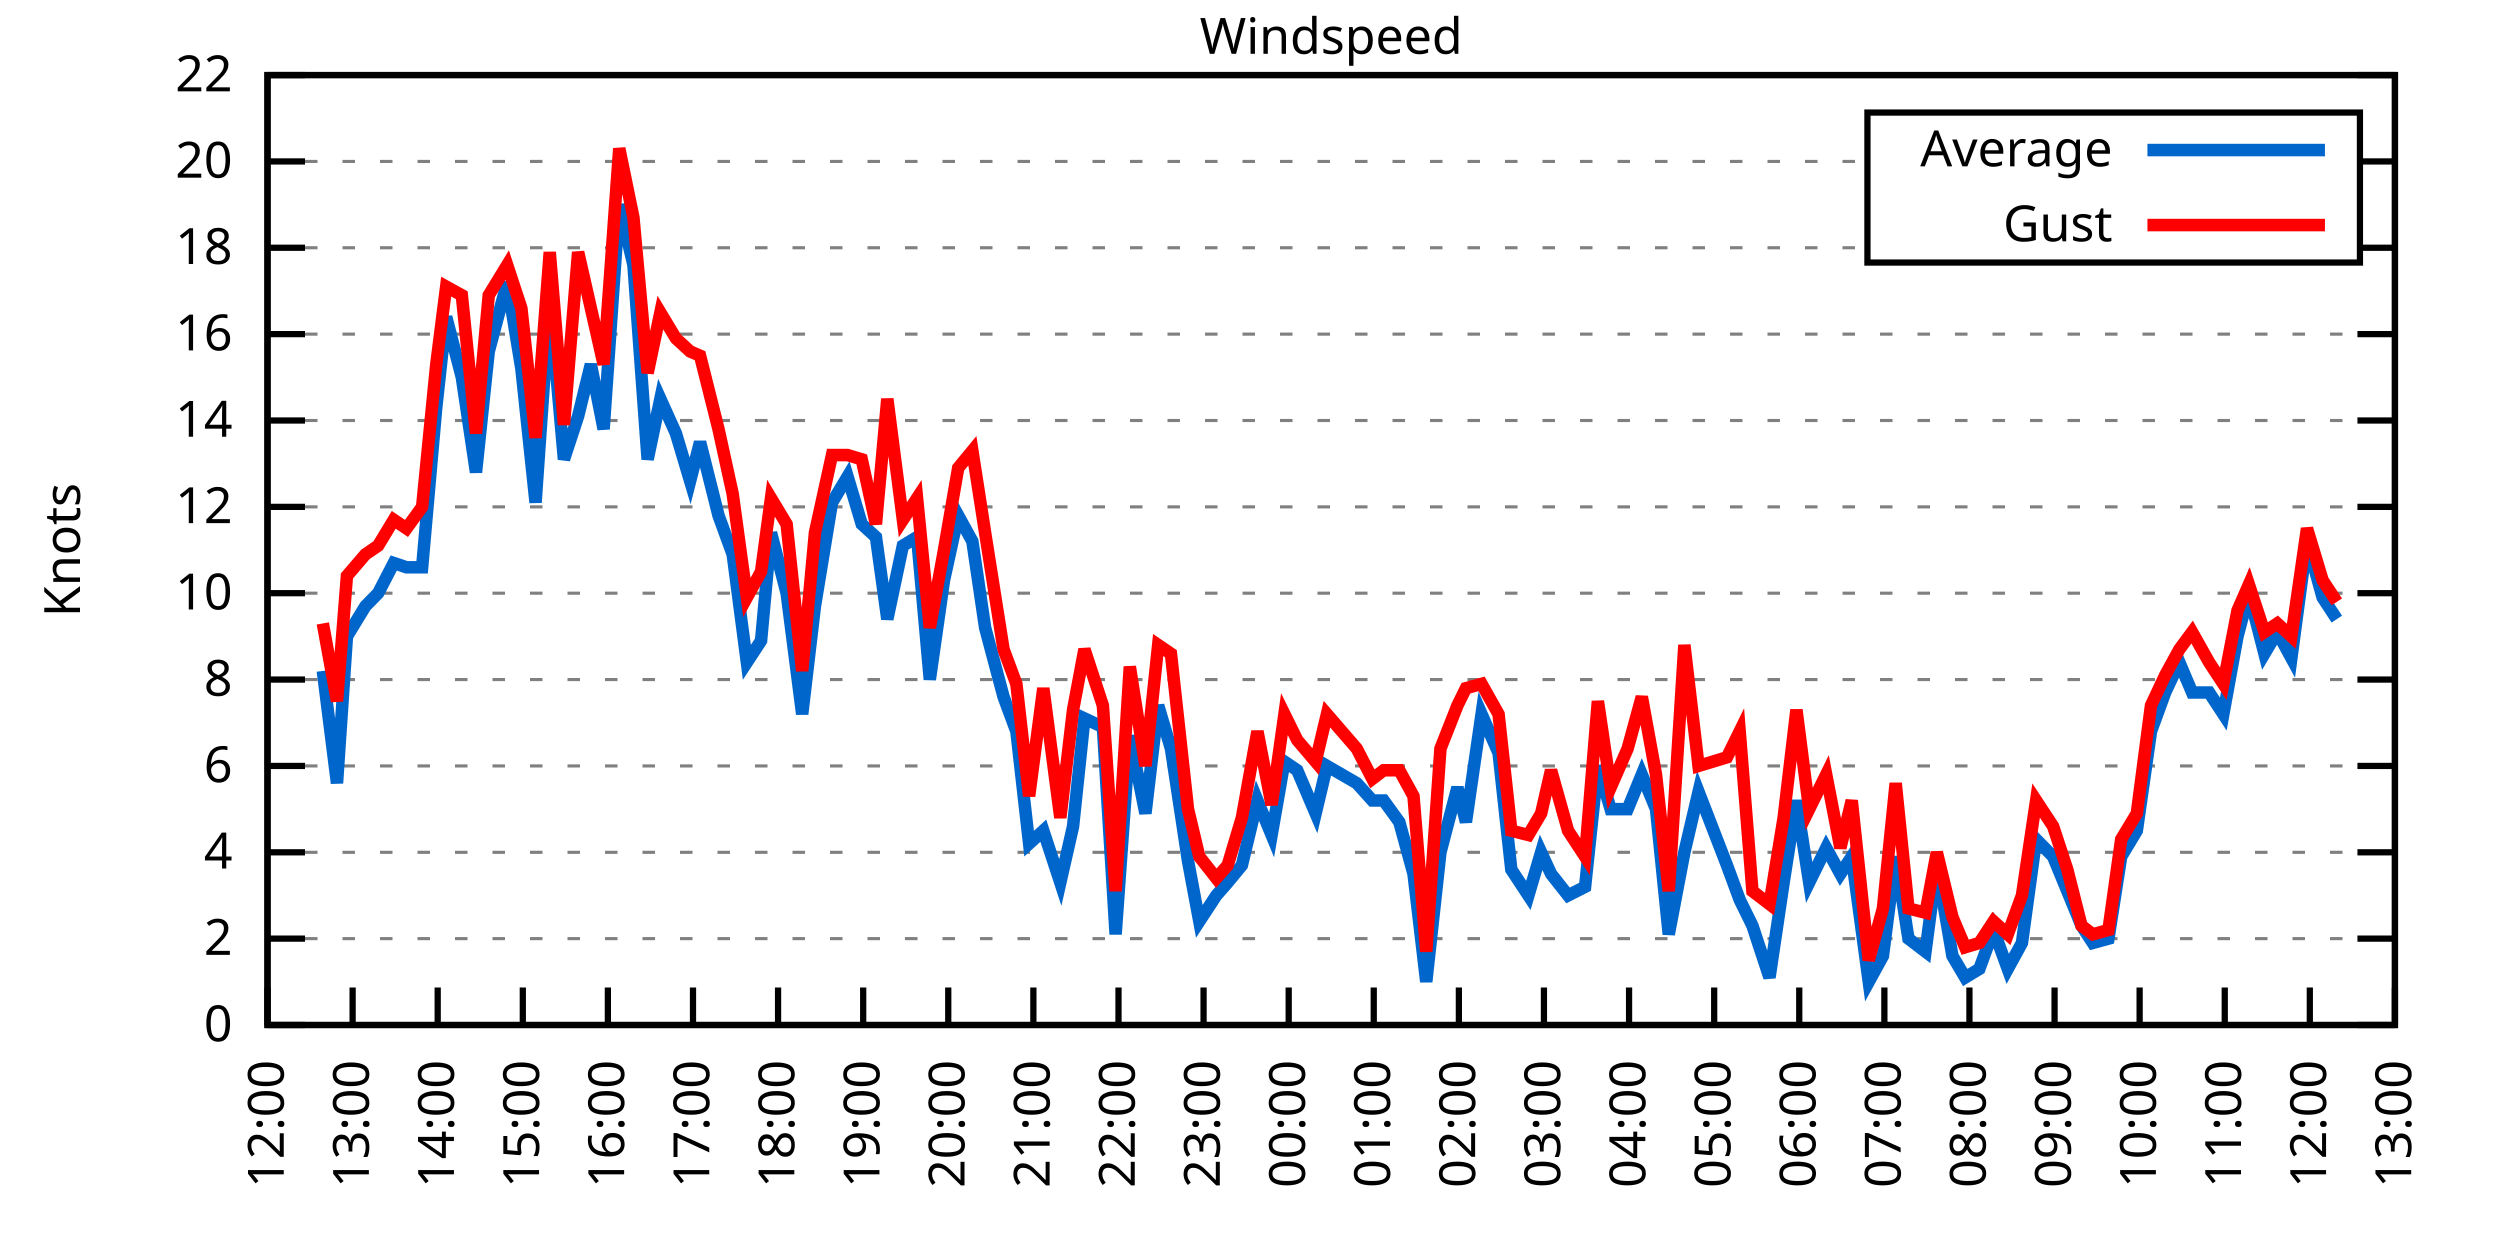
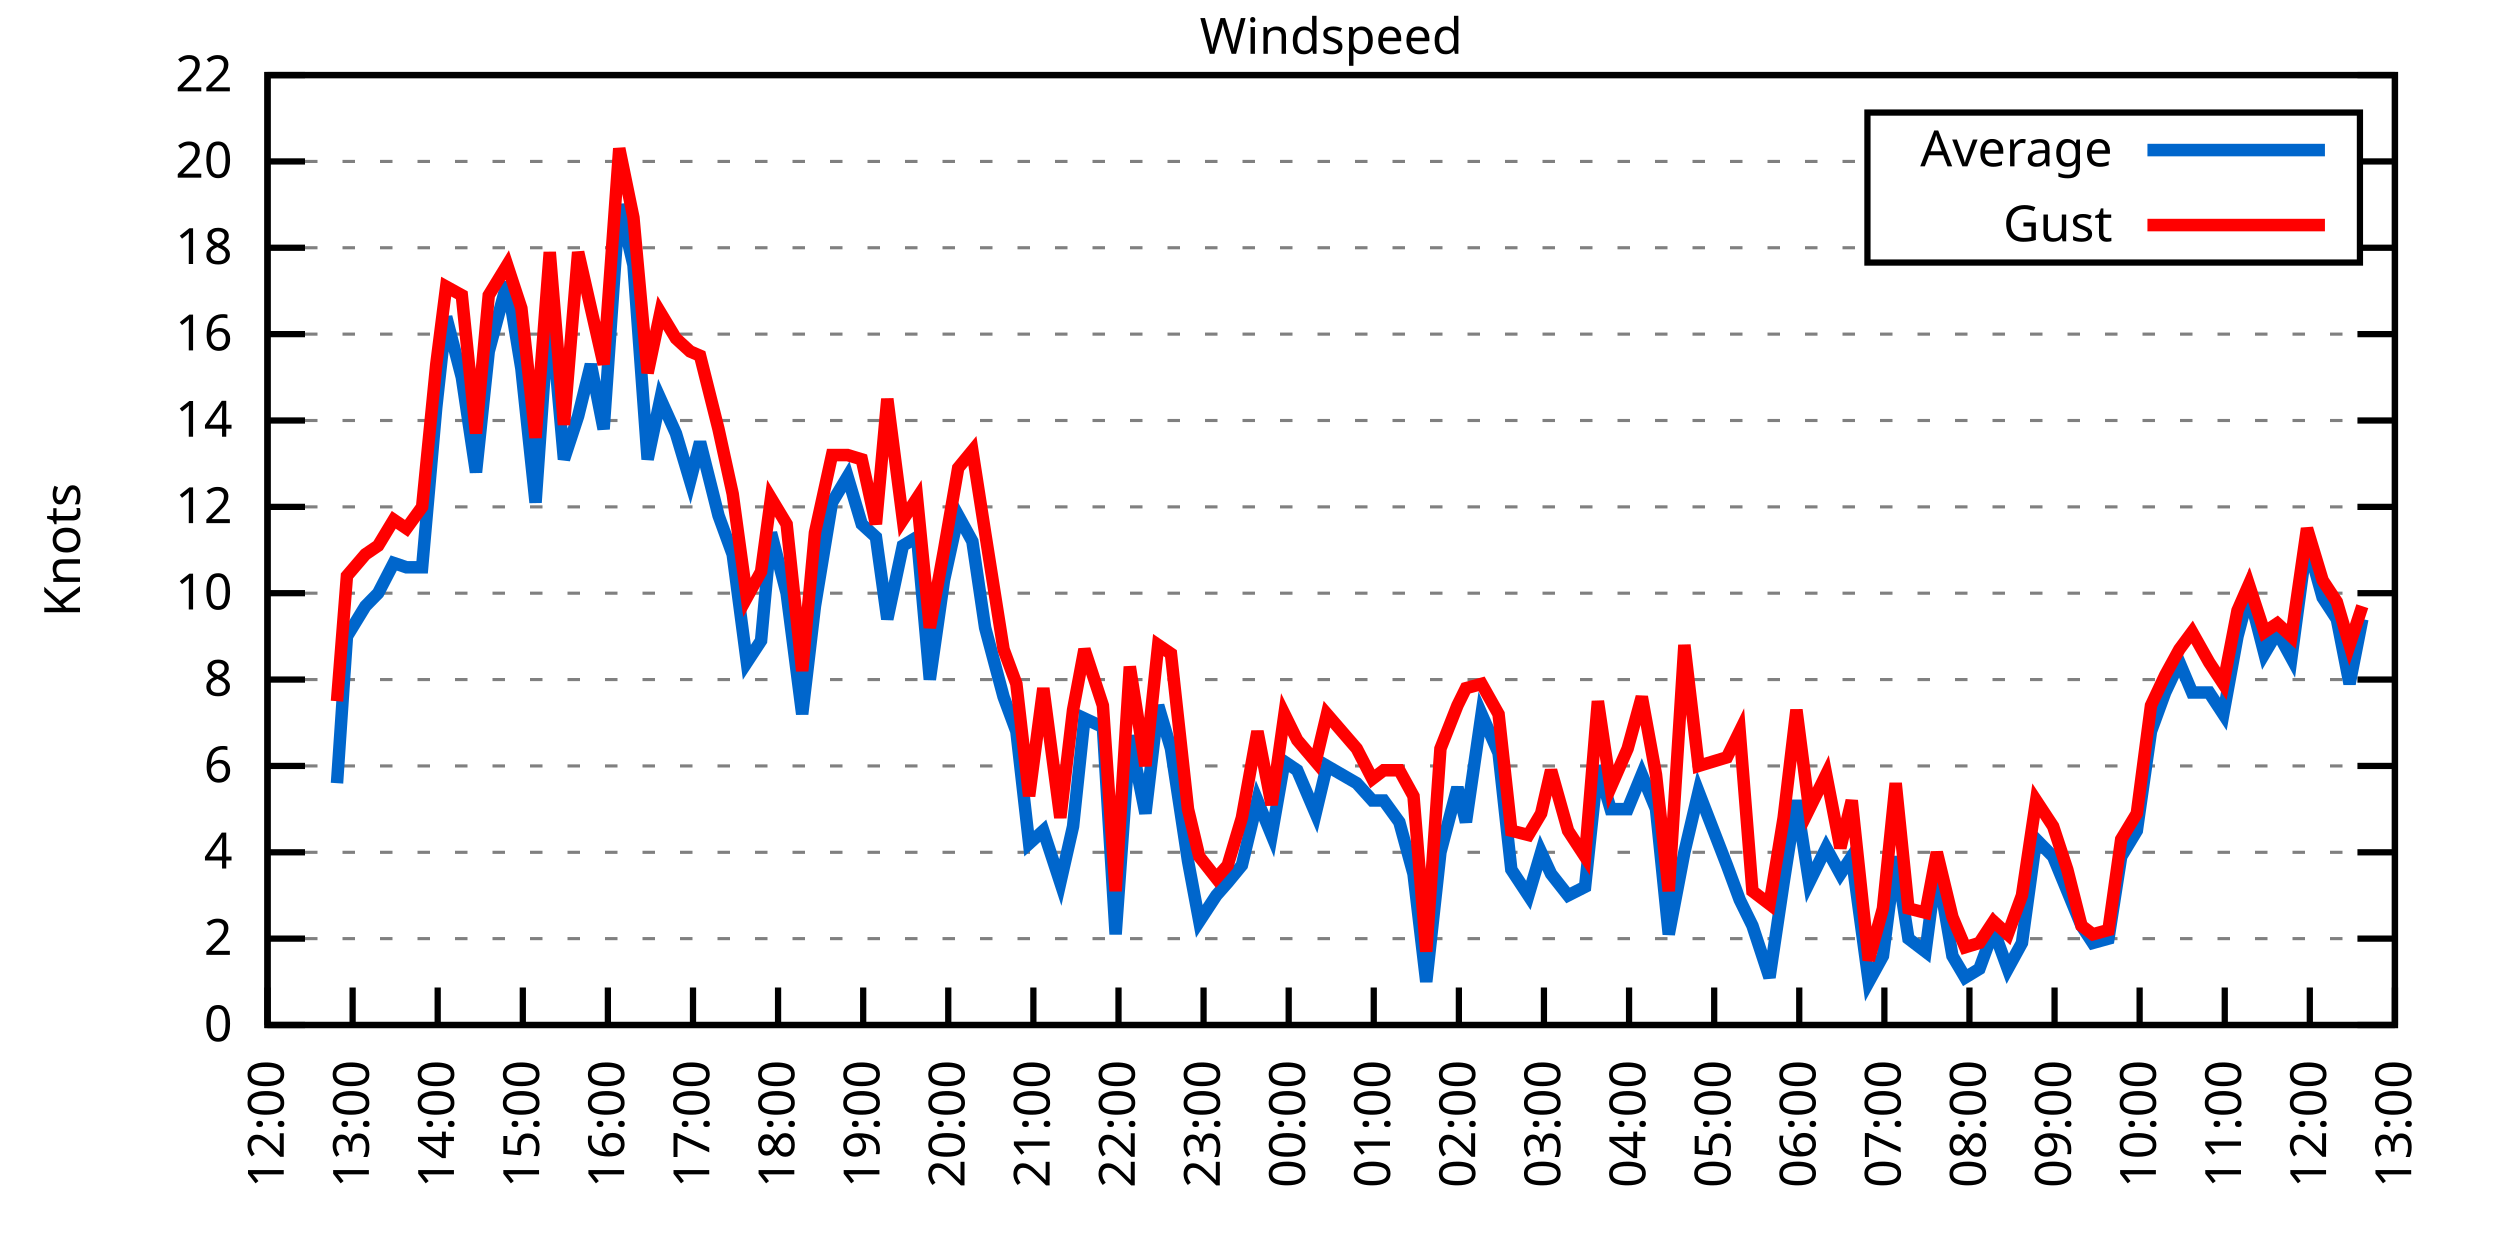
<svg xmlns="http://www.w3.org/2000/svg" xmlns:xlink="http://www.w3.org/1999/xlink" width="400" height="200" viewBox="0 0 400 200">
  <g id="gnuplot_canvas">
    <rect x="0" y="0" width="400" height="200" fill="none" />
    <defs>
      <circle id="gpDot" r="0.5" stroke-width="0.5" stroke="currentColor" />
      <path id="gpPt0" stroke-width="0.333" stroke="currentColor" d="M-1,0 h2 M0,-1 v2" />
      <path id="gpPt1" stroke-width="0.333" stroke="currentColor" d="M-1,-1 L1,1 M1,-1 L-1,1" />
      <path id="gpPt2" stroke-width="0.333" stroke="currentColor" d="M-1,0 L1,0 M0,-1 L0,1 M-1,-1 L1,1 M-1,1 L1,-1" />
      <rect id="gpPt3" stroke-width="0.333" stroke="currentColor" x="-1" y="-1" width="2" height="2" />
      <rect id="gpPt4" stroke-width="0.333" stroke="currentColor" fill="currentColor" x="-1" y="-1" width="2" height="2" />
      <circle id="gpPt5" stroke-width="0.333" stroke="currentColor" cx="0" cy="0" r="1" />
      <use xlink:href="#gpPt5" id="gpPt6" fill="currentColor" stroke="none" />
      <path id="gpPt7" stroke-width="0.333" stroke="currentColor" d="M0,-1.33 L-1.33,0.67 L1.33,0.67 z" />
      <use xlink:href="#gpPt7" id="gpPt8" fill="currentColor" stroke="none" />
      <use xlink:href="#gpPt7" id="gpPt9" stroke="currentColor" transform="rotate(180)" />
      <use xlink:href="#gpPt9" id="gpPt10" fill="currentColor" stroke="none" />
      <use xlink:href="#gpPt3" id="gpPt11" stroke="currentColor" transform="rotate(45)" />
      <use xlink:href="#gpPt11" id="gpPt12" fill="currentColor" stroke="none" />
      <path id="gpPt13" stroke-width="0.333" stroke="currentColor" d="M0,1.330 L1.265,0.411 L0.782,-1.067 L-0.782,-1.076 L-1.265,0.411 z" />
      <use xlink:href="#gpPt13" id="gpPt14" fill="currentColor" stroke="none" />
      <filter id="textbox" filterUnits="objectBoundingBox" x="0" y="0" height="1" width="1">
        <feFlood flood-color="white" flood-opacity="1" result="bgnd" />
        <feComposite in="SourceGraphic" in2="bgnd" operator="atop" />
      </filter>
      <filter id="greybox" filterUnits="objectBoundingBox" x="0" y="0" height="1" width="1">
        <feFlood flood-color="lightgrey" flood-opacity="1" result="grey" />
        <feComposite in="SourceGraphic" in2="grey" operator="atop" />
      </filter>
    </defs>
    <g fill="none" color="white" stroke="currentColor" stroke-width="1.00" stroke-linecap="butt" stroke-linejoin="miter">
</g>
    <g fill="none" color="black" stroke="currentColor" stroke-width="1.00" stroke-linecap="butt" stroke-linejoin="miter">
      <g stroke="none" shape-rendering="crispEdges">
        <polygon fill="rgb(255, 255, 255)" points="42.80,164.00 383.18,164.00 383.18,12.02 42.80,12.02 " />
      </g>
    </g>
    <g fill="none" color="black" stroke="currentColor" stroke-width="1.00" stroke-linecap="butt" stroke-linejoin="miter">
</g>
    <g fill="none" color="black" stroke="black" stroke-width="0.50" stroke-linecap="butt" stroke-linejoin="miter">
</g>
    <g fill="none" color="gray" stroke="currentColor" stroke-width="0.50" stroke-linecap="butt" stroke-linejoin="miter">
      <path stroke="gray" stroke-dasharray="2,4" class="gridline" d="M42.80,164.00 L383.19,164.00  " />
    </g>
    <g fill="none" color="gray" stroke="gray" stroke-width="1.00" stroke-linecap="butt" stroke-linejoin="miter">
</g>
    <g fill="none" color="black" stroke="currentColor" stroke-width="1.00" stroke-linecap="butt" stroke-linejoin="miter">
      <path stroke="black" d="M42.80,164.00 L48.80,164.00 M383.19,164.00 L377.19,164.00  " />
      <g transform="translate(37.20,166.60)" stroke="none" fill="black" font-family="Sans" font-size="8.00" text-anchor="end">
        <text>
          <tspan font-family="Sans"> 0</tspan>
        </text>
      </g>
    </g>
    <g fill="none" color="black" stroke="currentColor" stroke-width="1.00" stroke-linecap="butt" stroke-linejoin="miter">
</g>
    <g fill="none" color="black" stroke="black" stroke-width="0.50" stroke-linecap="butt" stroke-linejoin="miter">
</g>
    <g fill="none" color="gray" stroke="currentColor" stroke-width="0.50" stroke-linecap="butt" stroke-linejoin="miter">
      <path stroke="gray" stroke-dasharray="2,4" class="gridline" d="M42.80,150.18 L383.19,150.18  " />
    </g>
    <g fill="none" color="gray" stroke="gray" stroke-width="1.00" stroke-linecap="butt" stroke-linejoin="miter">
</g>
    <g fill="none" color="black" stroke="currentColor" stroke-width="1.00" stroke-linecap="butt" stroke-linejoin="miter">
      <path stroke="black" d="M42.80,150.18 L48.80,150.18 M383.19,150.18 L377.19,150.18  " />
      <g transform="translate(37.20,152.78)" stroke="none" fill="black" font-family="Sans" font-size="8.00" text-anchor="end">
        <text>
          <tspan font-family="Sans"> 2</tspan>
        </text>
      </g>
    </g>
    <g fill="none" color="black" stroke="currentColor" stroke-width="1.00" stroke-linecap="butt" stroke-linejoin="miter">
</g>
    <g fill="none" color="black" stroke="black" stroke-width="0.50" stroke-linecap="butt" stroke-linejoin="miter">
</g>
    <g fill="none" color="gray" stroke="currentColor" stroke-width="0.50" stroke-linecap="butt" stroke-linejoin="miter">
      <path stroke="gray" stroke-dasharray="2,4" class="gridline" d="M42.80,136.37 L383.19,136.37  " />
    </g>
    <g fill="none" color="gray" stroke="gray" stroke-width="1.00" stroke-linecap="butt" stroke-linejoin="miter">
</g>
    <g fill="none" color="black" stroke="currentColor" stroke-width="1.00" stroke-linecap="butt" stroke-linejoin="miter">
      <path stroke="black" d="M42.80,136.37 L48.80,136.37 M383.19,136.37 L377.19,136.37  " />
      <g transform="translate(37.20,138.97)" stroke="none" fill="black" font-family="Sans" font-size="8.00" text-anchor="end">
        <text>
          <tspan font-family="Sans"> 4</tspan>
        </text>
      </g>
    </g>
    <g fill="none" color="black" stroke="currentColor" stroke-width="1.00" stroke-linecap="butt" stroke-linejoin="miter">
</g>
    <g fill="none" color="black" stroke="black" stroke-width="0.50" stroke-linecap="butt" stroke-linejoin="miter">
</g>
    <g fill="none" color="gray" stroke="currentColor" stroke-width="0.50" stroke-linecap="butt" stroke-linejoin="miter">
      <path stroke="gray" stroke-dasharray="2,4" class="gridline" d="M42.80,122.55 L383.19,122.55  " />
    </g>
    <g fill="none" color="gray" stroke="gray" stroke-width="1.00" stroke-linecap="butt" stroke-linejoin="miter">
</g>
    <g fill="none" color="black" stroke="currentColor" stroke-width="1.00" stroke-linecap="butt" stroke-linejoin="miter">
      <path stroke="black" d="M42.80,122.55 L48.80,122.55 M383.19,122.55 L377.19,122.55  " />
      <g transform="translate(37.20,125.15)" stroke="none" fill="black" font-family="Sans" font-size="8.00" text-anchor="end">
        <text>
          <tspan font-family="Sans"> 6</tspan>
        </text>
      </g>
    </g>
    <g fill="none" color="black" stroke="currentColor" stroke-width="1.00" stroke-linecap="butt" stroke-linejoin="miter">
</g>
    <g fill="none" color="black" stroke="black" stroke-width="0.50" stroke-linecap="butt" stroke-linejoin="miter">
</g>
    <g fill="none" color="gray" stroke="currentColor" stroke-width="0.50" stroke-linecap="butt" stroke-linejoin="miter">
      <path stroke="gray" stroke-dasharray="2,4" class="gridline" d="M42.80,108.73 L383.19,108.73  " />
    </g>
    <g fill="none" color="gray" stroke="gray" stroke-width="1.00" stroke-linecap="butt" stroke-linejoin="miter">
</g>
    <g fill="none" color="black" stroke="currentColor" stroke-width="1.00" stroke-linecap="butt" stroke-linejoin="miter">
      <path stroke="black" d="M42.80,108.73 L48.80,108.73 M383.19,108.73 L377.19,108.73  " />
      <g transform="translate(37.20,111.33)" stroke="none" fill="black" font-family="Sans" font-size="8.00" text-anchor="end">
        <text>
          <tspan font-family="Sans"> 8</tspan>
        </text>
      </g>
    </g>
    <g fill="none" color="black" stroke="currentColor" stroke-width="1.00" stroke-linecap="butt" stroke-linejoin="miter">
</g>
    <g fill="none" color="black" stroke="black" stroke-width="0.50" stroke-linecap="butt" stroke-linejoin="miter">
</g>
    <g fill="none" color="gray" stroke="currentColor" stroke-width="0.50" stroke-linecap="butt" stroke-linejoin="miter">
      <path stroke="gray" stroke-dasharray="2,4" class="gridline" d="M42.80,94.91 L383.19,94.91  " />
    </g>
    <g fill="none" color="gray" stroke="gray" stroke-width="1.00" stroke-linecap="butt" stroke-linejoin="miter">
</g>
    <g fill="none" color="black" stroke="currentColor" stroke-width="1.00" stroke-linecap="butt" stroke-linejoin="miter">
      <path stroke="black" d="M42.80,94.91 L48.80,94.91 M383.19,94.91 L377.19,94.91  " />
      <g transform="translate(37.20,97.51)" stroke="none" fill="black" font-family="Sans" font-size="8.00" text-anchor="end">
        <text>
          <tspan font-family="Sans"> 10</tspan>
        </text>
      </g>
    </g>
    <g fill="none" color="black" stroke="currentColor" stroke-width="1.00" stroke-linecap="butt" stroke-linejoin="miter">
</g>
    <g fill="none" color="black" stroke="black" stroke-width="0.50" stroke-linecap="butt" stroke-linejoin="miter">
</g>
    <g fill="none" color="gray" stroke="currentColor" stroke-width="0.50" stroke-linecap="butt" stroke-linejoin="miter">
      <path stroke="gray" stroke-dasharray="2,4" class="gridline" d="M42.80,81.10 L383.19,81.10  " />
    </g>
    <g fill="none" color="gray" stroke="gray" stroke-width="1.00" stroke-linecap="butt" stroke-linejoin="miter">
</g>
    <g fill="none" color="black" stroke="currentColor" stroke-width="1.00" stroke-linecap="butt" stroke-linejoin="miter">
      <path stroke="black" d="M42.80,81.10 L48.80,81.10 M383.19,81.10 L377.19,81.10  " />
      <g transform="translate(37.20,83.70)" stroke="none" fill="black" font-family="Sans" font-size="8.00" text-anchor="end">
        <text>
          <tspan font-family="Sans"> 12</tspan>
        </text>
      </g>
    </g>
    <g fill="none" color="black" stroke="currentColor" stroke-width="1.00" stroke-linecap="butt" stroke-linejoin="miter">
</g>
    <g fill="none" color="black" stroke="black" stroke-width="0.50" stroke-linecap="butt" stroke-linejoin="miter">
</g>
    <g fill="none" color="gray" stroke="currentColor" stroke-width="0.50" stroke-linecap="butt" stroke-linejoin="miter">
      <path stroke="gray" stroke-dasharray="2,4" class="gridline" d="M42.80,67.28 L383.19,67.28  " />
    </g>
    <g fill="none" color="gray" stroke="gray" stroke-width="1.00" stroke-linecap="butt" stroke-linejoin="miter">
</g>
    <g fill="none" color="black" stroke="currentColor" stroke-width="1.00" stroke-linecap="butt" stroke-linejoin="miter">
      <path stroke="black" d="M42.80,67.28 L48.80,67.28 M383.19,67.28 L377.19,67.28  " />
      <g transform="translate(37.20,69.88)" stroke="none" fill="black" font-family="Sans" font-size="8.00" text-anchor="end">
        <text>
          <tspan font-family="Sans"> 14</tspan>
        </text>
      </g>
    </g>
    <g fill="none" color="black" stroke="currentColor" stroke-width="1.00" stroke-linecap="butt" stroke-linejoin="miter">
</g>
    <g fill="none" color="black" stroke="black" stroke-width="0.50" stroke-linecap="butt" stroke-linejoin="miter">
</g>
    <g fill="none" color="gray" stroke="currentColor" stroke-width="0.50" stroke-linecap="butt" stroke-linejoin="miter">
      <path stroke="gray" stroke-dasharray="2,4" class="gridline" d="M42.80,53.46 L383.19,53.46  " />
    </g>
    <g fill="none" color="gray" stroke="gray" stroke-width="1.00" stroke-linecap="butt" stroke-linejoin="miter">
</g>
    <g fill="none" color="black" stroke="currentColor" stroke-width="1.00" stroke-linecap="butt" stroke-linejoin="miter">
      <path stroke="black" d="M42.80,53.46 L48.80,53.46 M383.19,53.46 L377.19,53.46  " />
      <g transform="translate(37.20,56.06)" stroke="none" fill="black" font-family="Sans" font-size="8.00" text-anchor="end">
        <text>
          <tspan font-family="Sans"> 16</tspan>
        </text>
      </g>
    </g>
    <g fill="none" color="black" stroke="currentColor" stroke-width="1.00" stroke-linecap="butt" stroke-linejoin="miter">
</g>
    <g fill="none" color="black" stroke="black" stroke-width="0.50" stroke-linecap="butt" stroke-linejoin="miter">
</g>
    <g fill="none" color="gray" stroke="currentColor" stroke-width="0.50" stroke-linecap="butt" stroke-linejoin="miter">
      <path stroke="gray" stroke-dasharray="2,4" class="gridline" d="M42.80,39.64 L298.79,39.64 M377.59,39.64 L383.19,39.64  " />
    </g>
    <g fill="none" color="gray" stroke="gray" stroke-width="1.00" stroke-linecap="butt" stroke-linejoin="miter">
</g>
    <g fill="none" color="black" stroke="currentColor" stroke-width="1.00" stroke-linecap="butt" stroke-linejoin="miter">
      <path stroke="black" d="M42.80,39.64 L48.80,39.64 M383.19,39.64 L377.19,39.64  " />
      <g transform="translate(37.20,42.24)" stroke="none" fill="black" font-family="Sans" font-size="8.00" text-anchor="end">
        <text>
          <tspan font-family="Sans"> 18</tspan>
        </text>
      </g>
    </g>
    <g fill="none" color="black" stroke="currentColor" stroke-width="1.00" stroke-linecap="butt" stroke-linejoin="miter">
</g>
    <g fill="none" color="black" stroke="black" stroke-width="0.50" stroke-linecap="butt" stroke-linejoin="miter">
</g>
    <g fill="none" color="gray" stroke="currentColor" stroke-width="0.50" stroke-linecap="butt" stroke-linejoin="miter">
      <path stroke="gray" stroke-dasharray="2,4" class="gridline" d="M42.80,25.83 L298.79,25.83 M377.59,25.83 L383.19,25.83  " />
    </g>
    <g fill="none" color="gray" stroke="gray" stroke-width="1.00" stroke-linecap="butt" stroke-linejoin="miter">
</g>
    <g fill="none" color="black" stroke="currentColor" stroke-width="1.00" stroke-linecap="butt" stroke-linejoin="miter">
      <path stroke="black" d="M42.80,25.83 L48.80,25.83 M383.19,25.83 L377.19,25.83  " />
      <g transform="translate(37.20,28.43)" stroke="none" fill="black" font-family="Sans" font-size="8.00" text-anchor="end">
        <text>
          <tspan font-family="Sans"> 20</tspan>
        </text>
      </g>
    </g>
    <g fill="none" color="black" stroke="currentColor" stroke-width="1.00" stroke-linecap="butt" stroke-linejoin="miter">
</g>
    <g fill="none" color="black" stroke="black" stroke-width="0.50" stroke-linecap="butt" stroke-linejoin="miter">
</g>
    <g fill="none" color="gray" stroke="currentColor" stroke-width="0.50" stroke-linecap="butt" stroke-linejoin="miter">
      <path stroke="gray" stroke-dasharray="2,4" class="gridline" d="M42.80,12.01 L383.19,12.01  " />
    </g>
    <g fill="none" color="gray" stroke="gray" stroke-width="1.00" stroke-linecap="butt" stroke-linejoin="miter">
</g>
    <g fill="none" color="black" stroke="currentColor" stroke-width="1.00" stroke-linecap="butt" stroke-linejoin="miter">
      <path stroke="black" d="M42.80,12.01 L48.80,12.01 M383.19,12.01 L377.19,12.01  " />
      <g transform="translate(37.20,14.61)" stroke="none" fill="black" font-family="Sans" font-size="8.00" text-anchor="end">
        <text>
          <tspan font-family="Sans"> 22</tspan>
        </text>
      </g>
    </g>
    <g fill="none" color="black" stroke="currentColor" stroke-width="1.00" stroke-linecap="butt" stroke-linejoin="miter">
      <path stroke="black" d="M42.80,164.00 L42.80,158.00  " />
      <g transform="translate(45.40,169.60) rotate(270.00)" stroke="none" fill="black" font-family="Sans" font-size="8.00" text-anchor="end">
        <text>
          <tspan font-family="Sans">12:00</tspan>
        </text>
      </g>
    </g>
    <g fill="none" color="black" stroke="currentColor" stroke-width="1.00" stroke-linecap="butt" stroke-linejoin="miter">
      <path stroke="black" d="M56.42,164.00 L56.42,158.00  " />
      <g transform="translate(59.02,169.60) rotate(270.00)" stroke="none" fill="black" font-family="Sans" font-size="8.00" text-anchor="end">
        <text>
          <tspan font-family="Sans">13:00</tspan>
        </text>
      </g>
    </g>
    <g fill="none" color="black" stroke="currentColor" stroke-width="1.00" stroke-linecap="butt" stroke-linejoin="miter">
      <path stroke="black" d="M70.03,164.00 L70.03,158.00  " />
      <g transform="translate(72.63,169.60) rotate(270.00)" stroke="none" fill="black" font-family="Sans" font-size="8.00" text-anchor="end">
        <text>
          <tspan font-family="Sans">14:00</tspan>
        </text>
      </g>
    </g>
    <g fill="none" color="black" stroke="currentColor" stroke-width="1.00" stroke-linecap="butt" stroke-linejoin="miter">
      <path stroke="black" d="M83.65,164.00 L83.65,158.00  " />
      <g transform="translate(86.25,169.60) rotate(270.00)" stroke="none" fill="black" font-family="Sans" font-size="8.00" text-anchor="end">
        <text>
          <tspan font-family="Sans">15:00</tspan>
        </text>
      </g>
    </g>
    <g fill="none" color="black" stroke="currentColor" stroke-width="1.00" stroke-linecap="butt" stroke-linejoin="miter">
      <path stroke="black" d="M97.26,164.00 L97.26,158.00  " />
      <g transform="translate(99.86,169.60) rotate(270.00)" stroke="none" fill="black" font-family="Sans" font-size="8.00" text-anchor="end">
        <text>
          <tspan font-family="Sans">16:00</tspan>
        </text>
      </g>
    </g>
    <g fill="none" color="black" stroke="currentColor" stroke-width="1.00" stroke-linecap="butt" stroke-linejoin="miter">
      <path stroke="black" d="M110.88,164.00 L110.88,158.00  " />
      <g transform="translate(113.48,169.60) rotate(270.00)" stroke="none" fill="black" font-family="Sans" font-size="8.00" text-anchor="end">
        <text>
          <tspan font-family="Sans">17:00</tspan>
        </text>
      </g>
    </g>
    <g fill="none" color="black" stroke="currentColor" stroke-width="1.00" stroke-linecap="butt" stroke-linejoin="miter">
      <path stroke="black" d="M124.49,164.00 L124.49,158.00  " />
      <g transform="translate(127.09,169.60) rotate(270.00)" stroke="none" fill="black" font-family="Sans" font-size="8.00" text-anchor="end">
        <text>
          <tspan font-family="Sans">18:00</tspan>
        </text>
      </g>
    </g>
    <g fill="none" color="black" stroke="currentColor" stroke-width="1.00" stroke-linecap="butt" stroke-linejoin="miter">
      <path stroke="black" d="M138.11,164.00 L138.11,158.00  " />
      <g transform="translate(140.71,169.60) rotate(270.00)" stroke="none" fill="black" font-family="Sans" font-size="8.00" text-anchor="end">
        <text>
          <tspan font-family="Sans">19:00</tspan>
        </text>
      </g>
    </g>
    <g fill="none" color="black" stroke="currentColor" stroke-width="1.00" stroke-linecap="butt" stroke-linejoin="miter">
      <path stroke="black" d="M151.72,164.00 L151.72,158.00  " />
      <g transform="translate(154.32,169.60) rotate(270.00)" stroke="none" fill="black" font-family="Sans" font-size="8.00" text-anchor="end">
        <text>
          <tspan font-family="Sans">20:00</tspan>
        </text>
      </g>
    </g>
    <g fill="none" color="black" stroke="currentColor" stroke-width="1.00" stroke-linecap="butt" stroke-linejoin="miter">
      <path stroke="black" d="M165.34,164.00 L165.34,158.00  " />
      <g transform="translate(167.94,169.60) rotate(270.00)" stroke="none" fill="black" font-family="Sans" font-size="8.00" text-anchor="end">
        <text>
          <tspan font-family="Sans">21:00</tspan>
        </text>
      </g>
    </g>
    <g fill="none" color="black" stroke="currentColor" stroke-width="1.00" stroke-linecap="butt" stroke-linejoin="miter">
      <path stroke="black" d="M178.96,164.00 L178.96,158.00  " />
      <g transform="translate(181.56,169.60) rotate(270.00)" stroke="none" fill="black" font-family="Sans" font-size="8.00" text-anchor="end">
        <text>
          <tspan font-family="Sans">22:00</tspan>
        </text>
      </g>
    </g>
    <g fill="none" color="black" stroke="currentColor" stroke-width="1.00" stroke-linecap="butt" stroke-linejoin="miter">
      <path stroke="black" d="M192.57,164.00 L192.57,158.00  " />
      <g transform="translate(195.17,169.60) rotate(270.00)" stroke="none" fill="black" font-family="Sans" font-size="8.00" text-anchor="end">
        <text>
          <tspan font-family="Sans">23:00</tspan>
        </text>
      </g>
    </g>
    <g fill="none" color="black" stroke="currentColor" stroke-width="1.00" stroke-linecap="butt" stroke-linejoin="miter">
      <path stroke="black" d="M206.19,164.00 L206.19,158.00  " />
      <g transform="translate(208.79,169.60) rotate(270.00)" stroke="none" fill="black" font-family="Sans" font-size="8.00" text-anchor="end">
        <text>
          <tspan font-family="Sans">00:00</tspan>
        </text>
      </g>
    </g>
    <g fill="none" color="black" stroke="currentColor" stroke-width="1.00" stroke-linecap="butt" stroke-linejoin="miter">
      <path stroke="black" d="M219.80,164.00 L219.80,158.00  " />
      <g transform="translate(222.40,169.60) rotate(270.00)" stroke="none" fill="black" font-family="Sans" font-size="8.00" text-anchor="end">
        <text>
          <tspan font-family="Sans">01:00</tspan>
        </text>
      </g>
    </g>
    <g fill="none" color="black" stroke="currentColor" stroke-width="1.00" stroke-linecap="butt" stroke-linejoin="miter">
      <path stroke="black" d="M233.42,164.00 L233.42,158.00  " />
      <g transform="translate(236.02,169.60) rotate(270.00)" stroke="none" fill="black" font-family="Sans" font-size="8.00" text-anchor="end">
        <text>
          <tspan font-family="Sans">02:00</tspan>
        </text>
      </g>
    </g>
    <g fill="none" color="black" stroke="currentColor" stroke-width="1.00" stroke-linecap="butt" stroke-linejoin="miter">
      <path stroke="black" d="M247.03,164.00 L247.03,158.00  " />
      <g transform="translate(249.63,169.60) rotate(270.00)" stroke="none" fill="black" font-family="Sans" font-size="8.00" text-anchor="end">
        <text>
          <tspan font-family="Sans">03:00</tspan>
        </text>
      </g>
    </g>
    <g fill="none" color="black" stroke="currentColor" stroke-width="1.00" stroke-linecap="butt" stroke-linejoin="miter">
      <path stroke="black" d="M260.65,164.00 L260.65,158.00  " />
      <g transform="translate(263.25,169.60) rotate(270.00)" stroke="none" fill="black" font-family="Sans" font-size="8.00" text-anchor="end">
        <text>
          <tspan font-family="Sans">04:00</tspan>
        </text>
      </g>
    </g>
    <g fill="none" color="black" stroke="currentColor" stroke-width="1.00" stroke-linecap="butt" stroke-linejoin="miter">
      <path stroke="black" d="M274.27,164.00 L274.27,158.00  " />
      <g transform="translate(276.87,169.60) rotate(270.00)" stroke="none" fill="black" font-family="Sans" font-size="8.00" text-anchor="end">
        <text>
          <tspan font-family="Sans">05:00</tspan>
        </text>
      </g>
    </g>
    <g fill="none" color="black" stroke="currentColor" stroke-width="1.00" stroke-linecap="butt" stroke-linejoin="miter">
      <path stroke="black" d="M287.88,164.00 L287.88,158.00  " />
      <g transform="translate(290.48,169.60) rotate(270.00)" stroke="none" fill="black" font-family="Sans" font-size="8.00" text-anchor="end">
        <text>
          <tspan font-family="Sans">06:00</tspan>
        </text>
      </g>
    </g>
    <g fill="none" color="black" stroke="currentColor" stroke-width="1.00" stroke-linecap="butt" stroke-linejoin="miter">
      <path stroke="black" d="M301.50,164.00 L301.50,158.00  " />
      <g transform="translate(304.10,169.60) rotate(270.00)" stroke="none" fill="black" font-family="Sans" font-size="8.00" text-anchor="end">
        <text>
          <tspan font-family="Sans">07:00</tspan>
        </text>
      </g>
    </g>
    <g fill="none" color="black" stroke="currentColor" stroke-width="1.00" stroke-linecap="butt" stroke-linejoin="miter">
      <path stroke="black" d="M315.11,164.00 L315.11,158.00  " />
      <g transform="translate(317.71,169.60) rotate(270.00)" stroke="none" fill="black" font-family="Sans" font-size="8.00" text-anchor="end">
        <text>
          <tspan font-family="Sans">08:00</tspan>
        </text>
      </g>
    </g>
    <g fill="none" color="black" stroke="currentColor" stroke-width="1.00" stroke-linecap="butt" stroke-linejoin="miter">
      <path stroke="black" d="M328.73,164.00 L328.73,158.00  " />
      <g transform="translate(331.33,169.60) rotate(270.00)" stroke="none" fill="black" font-family="Sans" font-size="8.00" text-anchor="end">
        <text>
          <tspan font-family="Sans">09:00</tspan>
        </text>
      </g>
    </g>
    <g fill="none" color="black" stroke="currentColor" stroke-width="1.00" stroke-linecap="butt" stroke-linejoin="miter">
      <path stroke="black" d="M342.34,164.00 L342.34,158.00  " />
      <g transform="translate(344.94,169.60) rotate(270.00)" stroke="none" fill="black" font-family="Sans" font-size="8.00" text-anchor="end">
        <text>
          <tspan font-family="Sans">10:00</tspan>
        </text>
      </g>
    </g>
    <g fill="none" color="black" stroke="currentColor" stroke-width="1.00" stroke-linecap="butt" stroke-linejoin="miter">
      <path stroke="black" d="M355.96,164.00 L355.96,158.00  " />
      <g transform="translate(358.56,169.60) rotate(270.00)" stroke="none" fill="black" font-family="Sans" font-size="8.00" text-anchor="end">
        <text>
          <tspan font-family="Sans">11:00</tspan>
        </text>
      </g>
    </g>
    <g fill="none" color="black" stroke="currentColor" stroke-width="1.00" stroke-linecap="butt" stroke-linejoin="miter">
      <path stroke="black" d="M369.57,164.00 L369.57,158.00  " />
      <g transform="translate(372.17,169.60) rotate(270.00)" stroke="none" fill="black" font-family="Sans" font-size="8.00" text-anchor="end">
        <text>
          <tspan font-family="Sans">12:00</tspan>
        </text>
      </g>
    </g>
    <g fill="none" color="black" stroke="currentColor" stroke-width="1.00" stroke-linecap="butt" stroke-linejoin="miter">
      <path stroke="black" d="M383.19,164.00 L383.19,158.00  " />
      <g transform="translate(385.79,169.60) rotate(270.00)" stroke="none" fill="black" font-family="Sans" font-size="8.00" text-anchor="end">
        <text>
          <tspan font-family="Sans">13:00</tspan>
        </text>
      </g>
    </g>
    <g fill="none" color="black" stroke="currentColor" stroke-width="1.00" stroke-linecap="butt" stroke-linejoin="miter">
</g>
    <g fill="none" color="black" stroke="currentColor" stroke-width="1.00" stroke-linecap="butt" stroke-linejoin="miter">
      <path stroke="black" d="M42.80,12.01 L42.80,164.00 L383.19,164.00 L383.19,12.01 L42.80,12.01 Z  " />
    </g>
    <g fill="none" color="black" stroke="currentColor" stroke-width="1.00" stroke-linecap="butt" stroke-linejoin="miter">
</g>
    <g fill="none" color="black" stroke="currentColor" stroke-width="1.00" stroke-linecap="butt" stroke-linejoin="miter">
      <path stroke="black" d="M298.79,42.01 L298.79,18.01 L377.59,18.01 L377.59,42.01 L298.79,42.01 Z  " />
    </g>
    <g id="Windspeed_plot_1">
      <g fill="none" color="white" stroke="black" stroke-width="2.00" stroke-linecap="butt" stroke-linejoin="miter">
</g>
      <g fill="none" color="black" stroke="currentColor" stroke-width="2.00" stroke-linecap="butt" stroke-linejoin="miter">
        <g transform="translate(337.99,26.61)" stroke="none" fill="black" font-family="Sans" font-size="8.00" text-anchor="end">
          <text>
            <tspan font-family="Sans">Average</tspan>
          </text>
        </g>
      </g>
      <g fill="none" color="black" stroke="currentColor" stroke-width="2.00" stroke-linecap="butt" stroke-linejoin="miter">
-         <path stroke="rgb(  0, 102, 204)" d="M343.59,24.01 L371.99,24.01 M51.65,107.35 L53.92,125.31 L55.51,101.82 L58.46,96.99 L60.50,94.91 L63.00,90.08   L65.04,90.77 L67.54,90.77 L69.80,65.21 L71.39,50.70 L73.89,60.37 L76.16,75.57 L78.20,56.23 L81.15,45.17   L83.42,58.99 L85.69,80.41 L87.96,47.93 L90.23,73.50 L92.50,66.59 L94.54,58.30 L96.58,68.66 L99.08,32.74   L101.35,42.41 L103.62,73.50 L105.66,63.82 L108.15,69.35 L110.42,76.95 L112.01,70.73 L114.96,82.48 L117.23,88.70   L119.50,105.97 L121.77,102.51 L123.36,85.24 L125.86,94.91 L128.35,114.26 L130.39,96.99 L133.12,80.41 L135.61,76.26   L137.88,83.86 L140.15,85.93 L141.97,99.06 L144.46,87.31 L146.73,85.93 L148.77,108.73 L151.04,92.84 L153.31,82.48   L155.58,86.62 L157.62,100.44 L160.57,111.49 L162.62,117.02 L164.66,134.98 L166.93,132.91 L169.65,141.20 L171.69,132.22   L173.51,114.95 L176.46,116.33 L178.50,149.49 L180.77,117.71 L183.27,130.15 L185.31,112.88 L187.35,119.78 L190.08,137.75   L191.89,147.42 L194.61,143.27 L196.43,141.20 L198.70,138.44 L201.19,128.08 L203.46,133.60 L205.51,121.86 L207.55,123.24   L210.50,130.15 L212.31,122.55 L217.08,125.31 L219.58,128.08 L221.39,128.08 L223.89,131.53 L226.16,139.82 L228.20,157.09   L230.47,136.37 L233.19,126.00 L234.55,131.53 L237.05,114.26 L239.77,120.48 L241.81,139.13 L244.54,143.27 L246.58,136.37   L248.17,139.82 L250.89,143.27 L253.61,141.89 L255.66,122.55 L257.70,129.46 L260.42,129.46 L262.69,123.93 L264.96,129.46   L267.00,149.49 L269.50,136.37 L271.77,126.69 L276.31,138.44 L278.35,143.96 L280.39,148.11 L283.12,156.40 L285.38,141.20   L287.43,128.08 L289.47,141.20 L292.19,135.67 L294.46,139.82 L296.28,137.06 L299.00,157.09 L301.27,152.95 L303.31,137.06   L305.35,150.18 L308.08,152.26 L309.89,138.44 L312.39,152.95 L314.43,156.40 L316.70,155.02 L318.97,148.80 L321.24,155.02   L323.51,150.87 L325.78,134.29 L328.50,137.06 L330.77,142.58 L333.04,148.11 L334.85,150.87 L337.35,150.18 L339.39,137.06   L341.89,132.91 L344.16,117.02 L346.43,110.80 L348.70,105.97 L350.74,110.80 L353.46,110.80 L355.73,114.26 L358.00,101.82   L359.82,94.91 L362.31,104.59 L364.36,101.13 L366.62,105.28 L369.12,86.62 L371.62,95.60 L373.89,99.06  " />
+         <path stroke="rgb(  0, 102, 204)" d="M343.59,24.01 L371.99,24.01 M53.92,125.31 L55.51,101.82 L58.46,96.99 L60.50,94.91 L63.00,90.08 L65.04,90.77   L67.54,90.77 L69.80,65.21 L71.39,50.70 L73.89,60.37 L76.16,75.57 L78.20,56.23 L81.15,45.17 L83.42,58.99   L85.69,80.41 L87.96,47.93 L90.23,73.50 L92.50,66.59 L94.54,58.30 L96.58,68.66 L99.08,32.74 L101.35,42.41   L103.62,73.50 L105.66,63.82 L108.15,69.35 L110.42,76.95 L112.01,70.73 L114.96,82.48 L117.23,88.70 L119.50,105.97   L121.77,102.51 L123.36,85.24 L125.86,94.91 L128.35,114.26 L130.39,96.99 L133.12,80.41 L135.61,76.26 L137.88,83.86   L140.15,85.93 L141.97,99.06 L144.46,87.31 L146.73,85.93 L148.77,108.73 L151.04,92.84 L153.31,82.48 L155.58,86.62   L157.62,100.44 L160.57,111.49 L162.62,117.02 L164.66,134.98 L166.93,132.91 L169.65,141.20 L171.69,132.22 L173.51,114.95   L176.46,116.33 L178.50,149.49 L180.77,117.71 L183.27,130.15 L185.31,112.88 L187.35,119.78 L190.08,137.75 L191.89,147.42   L194.61,143.27 L196.43,141.20 L198.70,138.44 L201.19,128.08 L203.46,133.60 L205.51,121.86 L207.55,123.24 L210.50,130.15   L212.31,122.55 L217.08,125.31 L219.58,128.08 L221.39,128.08 L223.89,131.53 L226.16,139.82 L228.20,157.09 L230.47,136.37   L233.19,126.00 L234.55,131.53 L237.05,114.26 L239.77,120.48 L241.81,139.13 L244.54,143.27 L246.58,136.37 L248.17,139.82   L250.89,143.27 L253.61,141.89 L255.66,122.55 L257.70,129.46 L260.42,129.46 L262.69,123.93 L264.96,129.46 L267.00,149.49   L269.50,136.37 L271.77,126.69 L276.31,138.44 L278.35,143.96 L280.39,148.11 L283.12,156.40 L285.38,141.20 L287.43,128.08   L289.47,141.20 L292.19,135.67 L294.46,139.82 L296.28,137.06 L299.00,157.09 L301.27,152.95 L303.31,137.06 L305.35,150.18   L308.08,152.26 L309.89,138.44 L312.39,152.95 L314.43,156.40 L316.70,155.02 L318.97,148.80 L321.24,155.02 L323.51,150.87   L325.78,134.29 L328.50,137.06 L330.77,142.58 L333.04,148.11 L334.85,150.87 L337.35,150.18 L339.39,137.06 L341.89,132.91   L344.16,117.02 L346.43,110.80 L348.70,105.97 L350.74,110.80 L353.46,110.80 L355.73,114.26 L358.00,101.82 L359.82,94.91   L362.31,104.59 L364.36,101.13 L366.62,105.28 L369.12,86.62 L371.62,95.60 L373.89,99.06 L375.93,109.42 L377.97,99.06    " />
      </g>
    </g>
    <g id="Windspeed_plot_2">
      <g fill="none" color="black" stroke="currentColor" stroke-width="2.00" stroke-linecap="butt" stroke-linejoin="miter">
        <g transform="translate(337.99,38.61)" stroke="none" fill="black" font-family="Sans" font-size="8.00" text-anchor="end">
          <text>
            <tspan font-family="Sans">Gust</tspan>
          </text>
        </g>
      </g>
      <g fill="none" color="black" stroke="currentColor" stroke-width="2.00" stroke-linecap="butt" stroke-linejoin="miter">
-         <path stroke="rgb(255,   0,   0)" d="M343.59,36.01 L371.99,36.01 M51.65,99.75 L53.92,112.19 L55.51,92.15 L58.46,88.70 L60.50,87.31 L63.00,83.17   L65.04,84.55 L67.54,81.10 L69.80,58.30 L71.39,45.86 L73.89,47.24 L76.16,69.35 L78.20,47.24 L81.15,42.41   L83.42,49.32 L85.69,70.04 L87.96,40.34 L90.23,67.97 L92.50,40.34 L94.54,49.32 L96.58,58.30 L99.08,23.75   L101.35,34.81 L103.62,59.68 L105.66,50.01 L108.15,54.15 L110.42,56.23 L112.01,56.92 L114.96,68.66 L117.23,79.02   L119.50,95.60 L121.77,91.46 L123.36,79.71 L125.86,83.86 L128.35,107.35 L130.39,85.24 L133.12,72.81 L135.61,72.81   L137.88,73.50 L140.15,83.86 L141.97,63.82 L144.46,83.17 L146.73,79.71 L148.77,100.44 L151.04,88.00 L153.31,74.88   L155.58,72.12 L157.62,85.24 L160.57,103.89 L162.62,109.42 L164.66,127.38 L166.93,110.11 L169.65,130.84 L171.69,113.57   L173.51,103.89 L176.46,112.88 L178.50,142.58 L180.77,106.66 L183.27,122.55 L185.31,103.20 L187.35,104.59 L190.08,129.46   L191.89,137.06 L194.61,140.51 L196.43,138.44 L198.70,130.84 L201.19,117.02 L203.46,128.77 L205.51,114.26 L207.55,118.40   L210.50,121.86 L212.31,114.26 L217.08,119.78 L219.58,124.62 L221.39,123.24 L223.89,123.24 L226.16,127.38 L228.20,152.26   L230.47,119.78 L233.19,112.88 L234.55,110.11 L237.05,109.42 L239.77,114.26 L241.81,132.91 L244.54,133.60 L246.58,130.15   L248.17,123.24 L250.89,132.91 L253.61,137.06 L255.66,112.19 L257.70,126.00 L260.42,119.78 L262.69,111.49 L264.96,123.93   L267.00,142.58 L269.50,103.20 L271.77,122.55 L276.31,121.17 L278.35,117.02 L280.39,142.58 L283.12,144.66 L285.38,130.84   L287.43,113.57 L289.47,129.46 L292.19,123.93 L294.46,135.67 L296.28,128.08 L299.00,153.64 L301.27,145.35 L303.31,125.31   L305.35,145.35 L308.08,146.04 L309.89,136.37 L312.39,146.73 L314.43,151.56 L316.70,150.87 L318.97,147.42 L321.24,149.49   L323.51,143.27 L325.78,128.08 L328.50,132.22 L330.77,139.13 L333.04,148.11 L334.85,149.49 L337.35,148.80 L339.39,134.29   L341.89,130.15 L344.16,112.88 L346.43,108.04 L348.70,103.89 L350.74,101.13 L353.46,105.97 L355.73,109.42 L358.00,97.68   L359.82,93.53 L362.31,101.13 L364.36,99.75 L366.62,101.82 L369.12,84.55 L371.62,92.84 L373.89,96.30  " />
+         <path stroke="rgb(255,   0,   0)" d="M343.59,36.01 L371.99,36.01 M53.92,112.19 L55.51,92.15 L58.46,88.70 L60.50,87.31 L63.00,83.17 L65.04,84.55   L67.54,81.10 L69.80,58.30 L71.39,45.86 L73.89,47.24 L76.16,69.35 L78.20,47.24 L81.15,42.41 L83.42,49.32   L85.69,70.04 L87.96,40.34 L90.23,67.97 L92.50,40.34 L94.54,49.32 L96.58,58.30 L99.08,23.75 L101.35,34.81   L103.62,59.68 L105.66,50.01 L108.15,54.15 L110.42,56.23 L112.01,56.92 L114.96,68.66 L117.23,79.02 L119.50,95.60   L121.77,91.46 L123.36,79.71 L125.86,83.86 L128.35,107.35 L130.39,85.24 L133.12,72.81 L135.61,72.81 L137.88,73.50   L140.15,83.86 L141.97,63.82 L144.46,83.17 L146.73,79.71 L148.77,100.44 L151.04,88.00 L153.31,74.88 L155.58,72.12   L157.62,85.24 L160.57,103.89 L162.62,109.42 L164.66,127.38 L166.93,110.11 L169.65,130.84 L171.69,113.57 L173.51,103.89   L176.46,112.88 L178.50,142.58 L180.77,106.66 L183.27,122.55 L185.31,103.20 L187.35,104.59 L190.08,129.46 L191.89,137.06   L194.61,140.51 L196.43,138.44 L198.70,130.84 L201.19,117.02 L203.46,128.77 L205.51,114.26 L207.55,118.40 L210.50,121.86   L212.31,114.26 L217.08,119.78 L219.58,124.62 L221.39,123.24 L223.89,123.24 L226.16,127.38 L228.20,152.26 L230.47,119.78   L233.19,112.88 L234.55,110.11 L237.05,109.42 L239.77,114.26 L241.81,132.91 L244.54,133.60 L246.58,130.15 L248.17,123.24   L250.89,132.91 L253.61,137.06 L255.66,112.19 L257.70,126.00 L260.42,119.78 L262.69,111.49 L264.96,123.93 L267.00,142.58   L269.50,103.20 L271.77,122.55 L276.31,121.17 L278.35,117.02 L280.39,142.58 L283.12,144.66 L285.38,130.84 L287.43,113.57   L289.47,129.46 L292.19,123.93 L294.46,135.67 L296.28,128.08 L299.00,153.64 L301.27,145.35 L303.31,125.31 L305.35,145.35   L308.08,146.04 L309.89,136.37 L312.39,146.73 L314.43,151.56 L316.70,150.87 L318.97,147.42 L321.24,149.49 L323.51,143.27   L325.78,128.08 L328.50,132.22 L330.77,139.13 L333.04,148.11 L334.85,149.49 L337.35,148.80 L339.39,134.29 L341.89,130.15   L344.16,112.88 L346.43,108.04 L348.70,103.89 L350.74,101.13 L353.46,105.97 L355.73,109.42 L358.00,97.68 L359.82,93.53   L362.31,101.13 L364.36,99.75 L366.62,101.82 L369.12,84.55 L371.62,92.84 L373.89,96.30 L375.93,103.20 L377.97,96.99    " />
      </g>
    </g>
    <g fill="none" color="black" stroke="currentColor" stroke-width="2.00" stroke-linecap="butt" stroke-linejoin="miter">
</g>
    <g fill="none" color="black" stroke="black" stroke-width="1.00" stroke-linecap="butt" stroke-linejoin="miter">
</g>
    <g fill="none" color="black" stroke="currentColor" stroke-width="1.00" stroke-linecap="butt" stroke-linejoin="miter">
      <path stroke="black" d="M42.80,12.01 L42.80,164.00 L383.19,164.00 L383.19,12.01 L42.80,12.01 Z  " />
      <g transform="translate(12.80,88.01) rotate(270.00)" stroke="none" fill="black" font-family="Sans" font-size="8.00" text-anchor="middle">
        <text>
          <tspan font-family="Sans">Knots</tspan>
        </text>
      </g>
    </g>
    <g fill="none" color="black" stroke="currentColor" stroke-width="1.00" stroke-linecap="butt" stroke-linejoin="miter">
</g>
    <g fill="none" color="black" stroke="currentColor" stroke-width="1.00" stroke-linecap="butt" stroke-linejoin="miter">
      <g transform="translate(212.99,8.61)" stroke="none" fill="black" font-family="Sans" font-size="8.00" text-anchor="middle">
        <text>
          <tspan font-family="Sans">Windspeed</tspan>
        </text>
      </g>
    </g>
    <g fill="none" color="black" stroke="currentColor" stroke-width="1.00" stroke-linecap="butt" stroke-linejoin="miter">
</g>
  </g>
</svg>
